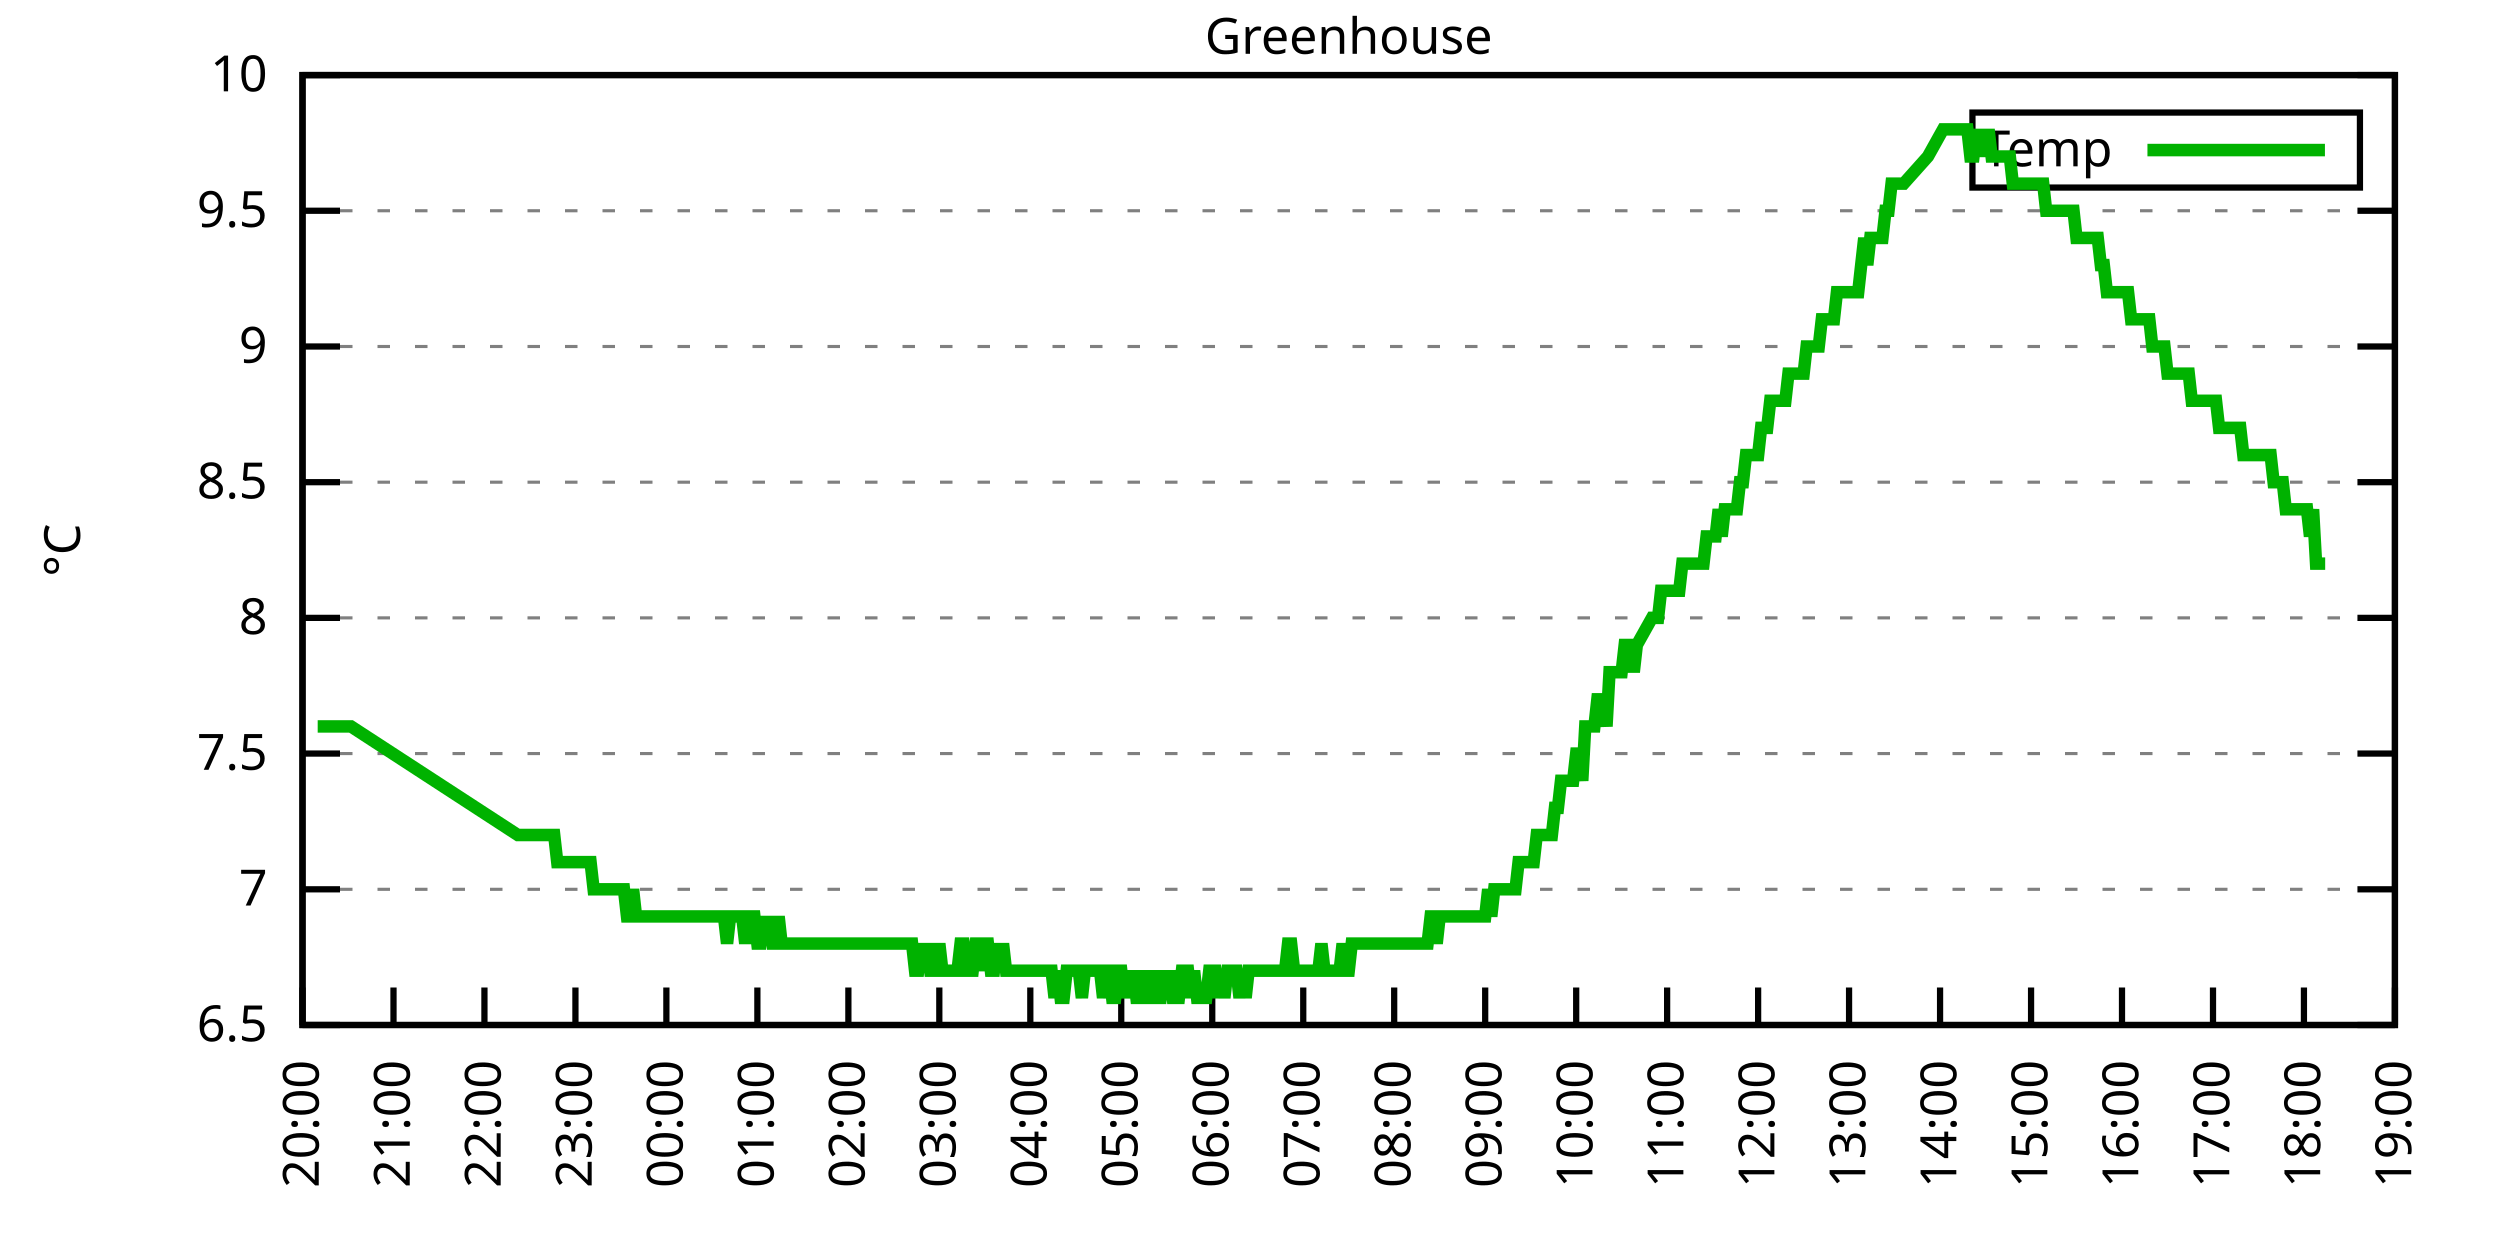
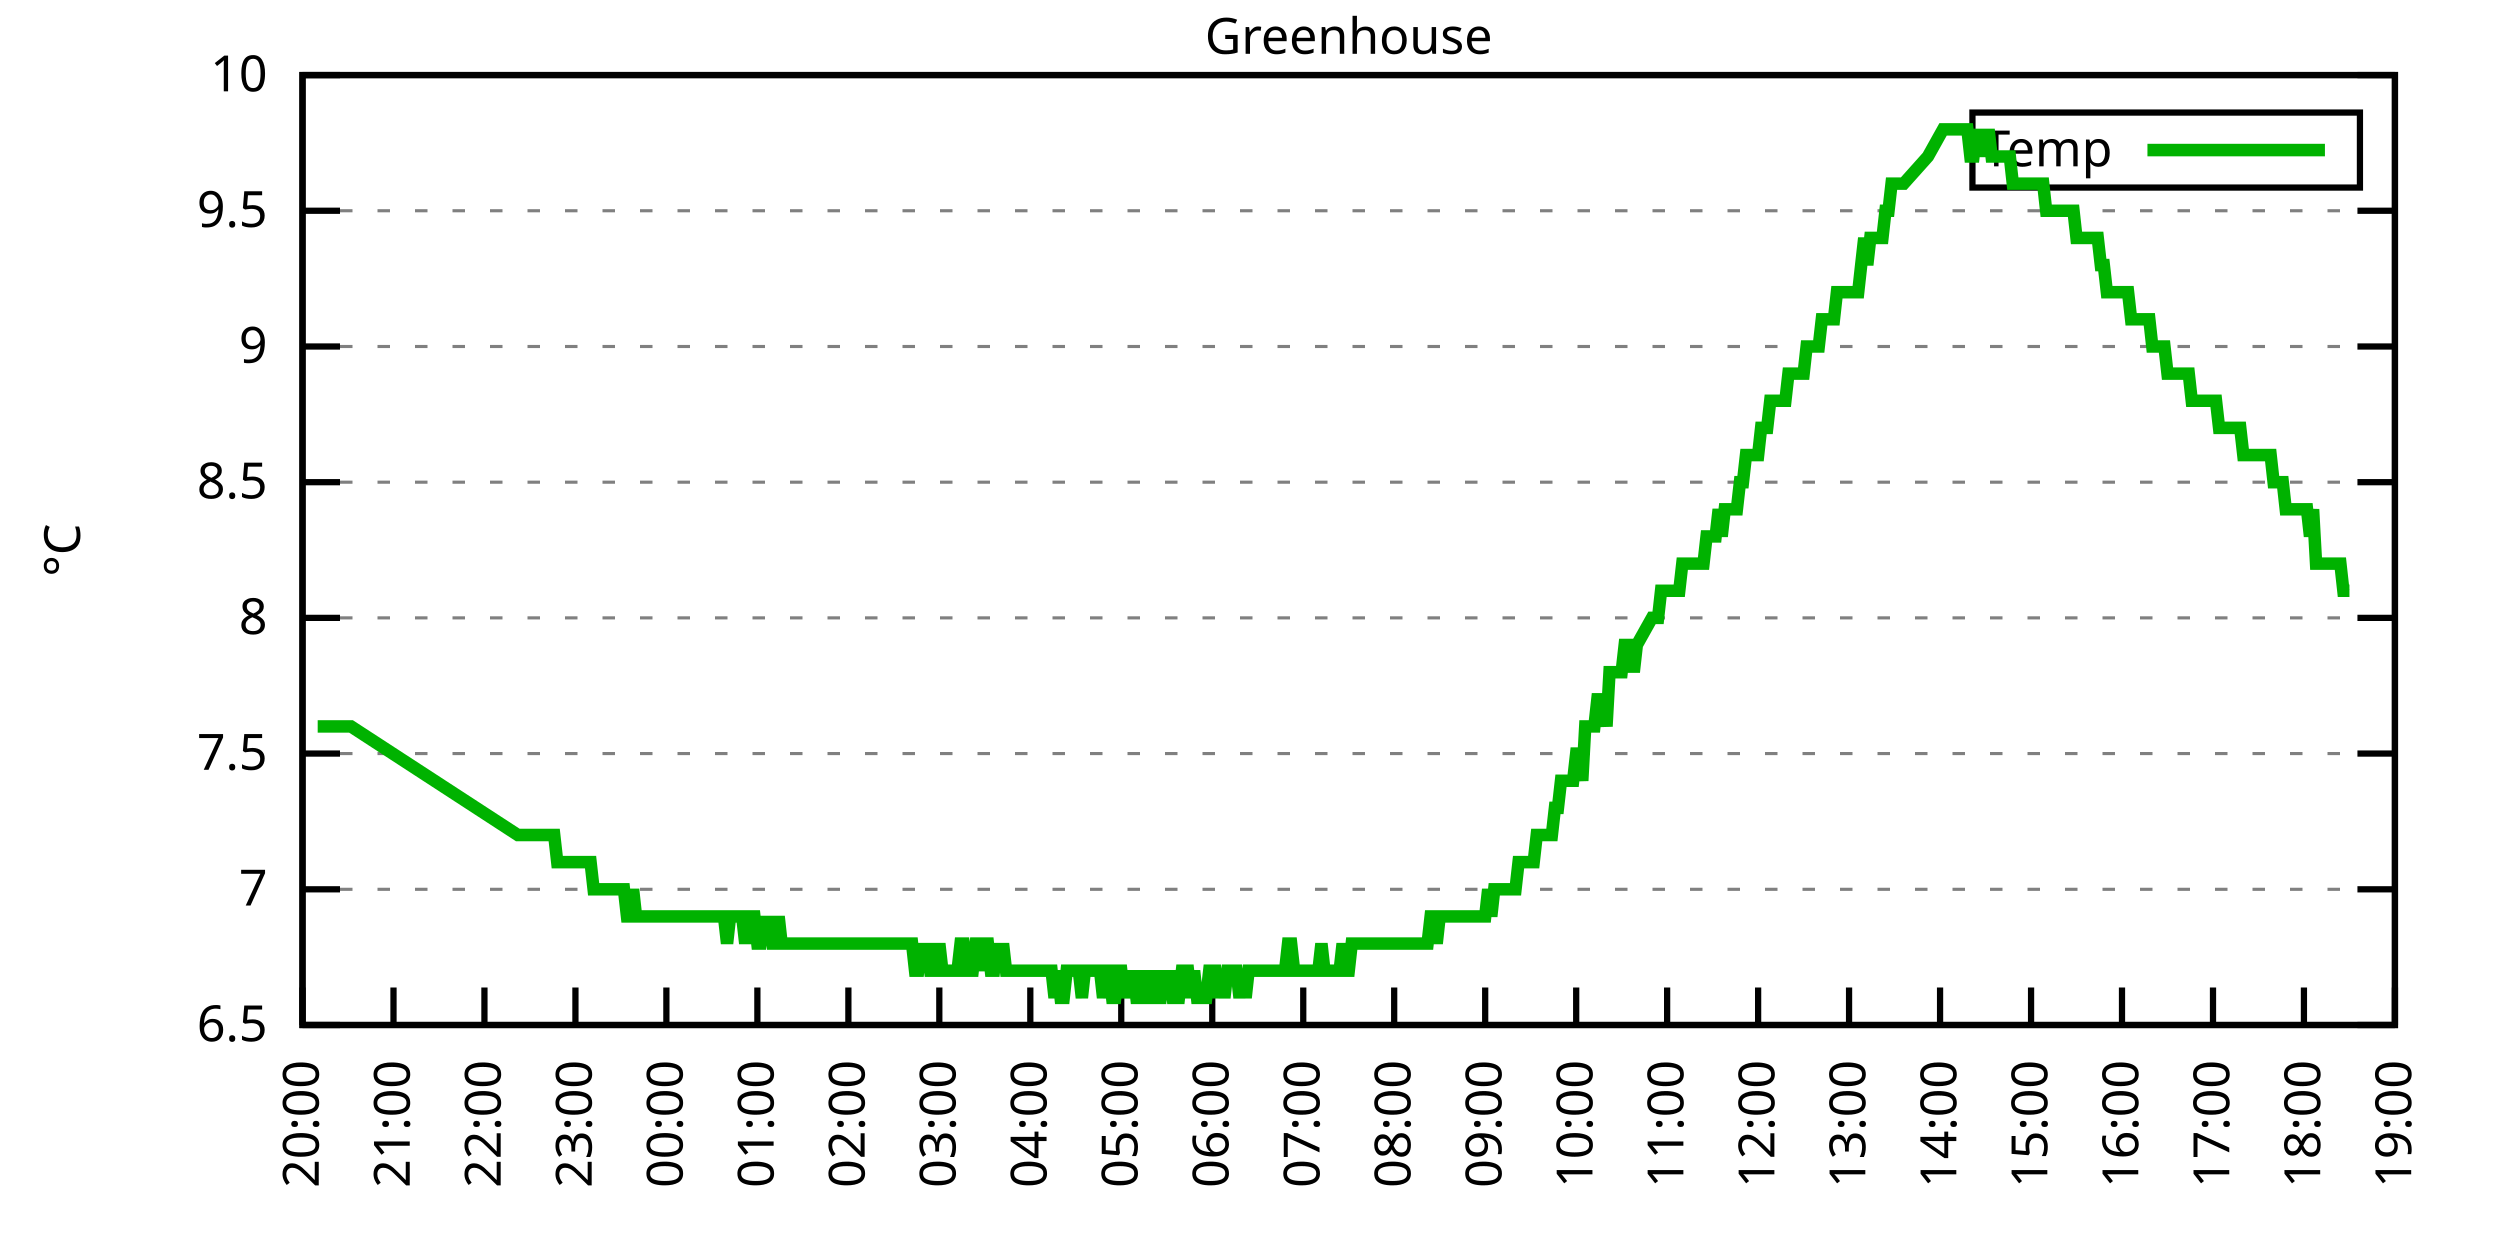
<svg xmlns="http://www.w3.org/2000/svg" xmlns:xlink="http://www.w3.org/1999/xlink" width="400" height="200" viewBox="0 0 400 200">
  <g id="gnuplot_canvas">
    <rect x="0" y="0" width="400" height="200" fill="none" />
    <defs>
      <circle id="gpDot" r="0.5" stroke-width="0.5" stroke="currentColor" />
      <path id="gpPt0" stroke-width="0.333" stroke="currentColor" d="M-1,0 h2 M0,-1 v2" />
      <path id="gpPt1" stroke-width="0.333" stroke="currentColor" d="M-1,-1 L1,1 M1,-1 L-1,1" />
      <path id="gpPt2" stroke-width="0.333" stroke="currentColor" d="M-1,0 L1,0 M0,-1 L0,1 M-1,-1 L1,1 M-1,1 L1,-1" />
      <rect id="gpPt3" stroke-width="0.333" stroke="currentColor" x="-1" y="-1" width="2" height="2" />
      <rect id="gpPt4" stroke-width="0.333" stroke="currentColor" fill="currentColor" x="-1" y="-1" width="2" height="2" />
      <circle id="gpPt5" stroke-width="0.333" stroke="currentColor" cx="0" cy="0" r="1" />
      <use xlink:href="#gpPt5" id="gpPt6" fill="currentColor" stroke="none" />
      <path id="gpPt7" stroke-width="0.333" stroke="currentColor" d="M0,-1.33 L-1.33,0.67 L1.33,0.67 z" />
      <use xlink:href="#gpPt7" id="gpPt8" fill="currentColor" stroke="none" />
      <use xlink:href="#gpPt7" id="gpPt9" stroke="currentColor" transform="rotate(180)" />
      <use xlink:href="#gpPt9" id="gpPt10" fill="currentColor" stroke="none" />
      <use xlink:href="#gpPt3" id="gpPt11" stroke="currentColor" transform="rotate(45)" />
      <use xlink:href="#gpPt11" id="gpPt12" fill="currentColor" stroke="none" />
      <path id="gpPt13" stroke-width="0.333" stroke="currentColor" d="M0,1.330 L1.265,0.411 L0.782,-1.067 L-0.782,-1.076 L-1.265,0.411 z" />
      <use xlink:href="#gpPt13" id="gpPt14" fill="currentColor" stroke="none" />
      <filter id="textbox" filterUnits="objectBoundingBox" x="0" y="0" height="1" width="1">
        <feFlood flood-color="white" flood-opacity="1" result="bgnd" />
        <feComposite in="SourceGraphic" in2="bgnd" operator="atop" />
      </filter>
      <filter id="greybox" filterUnits="objectBoundingBox" x="0" y="0" height="1" width="1">
        <feFlood flood-color="lightgrey" flood-opacity="1" result="grey" />
        <feComposite in="SourceGraphic" in2="grey" operator="atop" />
      </filter>
    </defs>
    <g fill="none" color="white" stroke="currentColor" stroke-width="1.00" stroke-linecap="butt" stroke-linejoin="miter">
</g>
    <g fill="none" color="black" stroke="currentColor" stroke-width="1.00" stroke-linecap="butt" stroke-linejoin="miter">
      <g stroke="none" shape-rendering="crispEdges">
        <polygon fill="rgb(255, 255, 255)" points="48.40,164.00 383.18,164.00 383.18,12.02 48.40,12.02 " />
      </g>
    </g>
    <g fill="none" color="black" stroke="currentColor" stroke-width="1.00" stroke-linecap="butt" stroke-linejoin="miter">
</g>
    <g fill="none" color="black" stroke="black" stroke-width="0.50" stroke-linecap="butt" stroke-linejoin="miter">
</g>
    <g fill="none" color="gray" stroke="currentColor" stroke-width="0.50" stroke-linecap="butt" stroke-linejoin="miter">
      <path stroke="gray" stroke-dasharray="2,4" class="gridline" d="M48.40,164.00 L383.19,164.00  " />
    </g>
    <g fill="none" color="gray" stroke="gray" stroke-width="1.00" stroke-linecap="butt" stroke-linejoin="miter">
</g>
    <g fill="none" color="black" stroke="currentColor" stroke-width="1.00" stroke-linecap="butt" stroke-linejoin="miter">
      <path stroke="black" d="M48.40,164.00 L54.40,164.00 M383.19,164.00 L377.19,164.00  " />
      <g transform="translate(42.80,166.60)" stroke="none" fill="black" font-family="Sans" font-size="8.00" text-anchor="end">
        <text>
          <tspan font-family="Sans"> 6.5</tspan>
        </text>
      </g>
    </g>
    <g fill="none" color="black" stroke="currentColor" stroke-width="1.00" stroke-linecap="butt" stroke-linejoin="miter">
</g>
    <g fill="none" color="black" stroke="black" stroke-width="0.50" stroke-linecap="butt" stroke-linejoin="miter">
</g>
    <g fill="none" color="gray" stroke="currentColor" stroke-width="0.50" stroke-linecap="butt" stroke-linejoin="miter">
      <path stroke="gray" stroke-dasharray="2,4" class="gridline" d="M48.40,142.29 L383.19,142.29  " />
    </g>
    <g fill="none" color="gray" stroke="gray" stroke-width="1.00" stroke-linecap="butt" stroke-linejoin="miter">
</g>
    <g fill="none" color="black" stroke="currentColor" stroke-width="1.00" stroke-linecap="butt" stroke-linejoin="miter">
      <path stroke="black" d="M48.40,142.29 L54.40,142.29 M383.19,142.29 L377.19,142.29  " />
      <g transform="translate(42.80,144.89)" stroke="none" fill="black" font-family="Sans" font-size="8.00" text-anchor="end">
        <text>
          <tspan font-family="Sans"> 7</tspan>
        </text>
      </g>
    </g>
    <g fill="none" color="black" stroke="currentColor" stroke-width="1.00" stroke-linecap="butt" stroke-linejoin="miter">
</g>
    <g fill="none" color="black" stroke="black" stroke-width="0.50" stroke-linecap="butt" stroke-linejoin="miter">
</g>
    <g fill="none" color="gray" stroke="currentColor" stroke-width="0.50" stroke-linecap="butt" stroke-linejoin="miter">
      <path stroke="gray" stroke-dasharray="2,4" class="gridline" d="M48.40,120.57 L383.19,120.57  " />
    </g>
    <g fill="none" color="gray" stroke="gray" stroke-width="1.00" stroke-linecap="butt" stroke-linejoin="miter">
</g>
    <g fill="none" color="black" stroke="currentColor" stroke-width="1.00" stroke-linecap="butt" stroke-linejoin="miter">
      <path stroke="black" d="M48.40,120.57 L54.40,120.57 M383.19,120.57 L377.19,120.57  " />
      <g transform="translate(42.80,123.17)" stroke="none" fill="black" font-family="Sans" font-size="8.00" text-anchor="end">
        <text>
          <tspan font-family="Sans"> 7.5</tspan>
        </text>
      </g>
    </g>
    <g fill="none" color="black" stroke="currentColor" stroke-width="1.00" stroke-linecap="butt" stroke-linejoin="miter">
</g>
    <g fill="none" color="black" stroke="black" stroke-width="0.50" stroke-linecap="butt" stroke-linejoin="miter">
</g>
    <g fill="none" color="gray" stroke="currentColor" stroke-width="0.50" stroke-linecap="butt" stroke-linejoin="miter">
      <path stroke="gray" stroke-dasharray="2,4" class="gridline" d="M48.40,98.86 L383.19,98.86  " />
    </g>
    <g fill="none" color="gray" stroke="gray" stroke-width="1.00" stroke-linecap="butt" stroke-linejoin="miter">
</g>
    <g fill="none" color="black" stroke="currentColor" stroke-width="1.00" stroke-linecap="butt" stroke-linejoin="miter">
      <path stroke="black" d="M48.40,98.86 L54.40,98.86 M383.19,98.86 L377.19,98.86  " />
      <g transform="translate(42.80,101.46)" stroke="none" fill="black" font-family="Sans" font-size="8.00" text-anchor="end">
        <text>
          <tspan font-family="Sans"> 8</tspan>
        </text>
      </g>
    </g>
    <g fill="none" color="black" stroke="currentColor" stroke-width="1.00" stroke-linecap="butt" stroke-linejoin="miter">
</g>
    <g fill="none" color="black" stroke="black" stroke-width="0.50" stroke-linecap="butt" stroke-linejoin="miter">
</g>
    <g fill="none" color="gray" stroke="currentColor" stroke-width="0.50" stroke-linecap="butt" stroke-linejoin="miter">
      <path stroke="gray" stroke-dasharray="2,4" class="gridline" d="M48.40,77.15 L383.19,77.15  " />
    </g>
    <g fill="none" color="gray" stroke="gray" stroke-width="1.00" stroke-linecap="butt" stroke-linejoin="miter">
</g>
    <g fill="none" color="black" stroke="currentColor" stroke-width="1.00" stroke-linecap="butt" stroke-linejoin="miter">
      <path stroke="black" d="M48.40,77.15 L54.40,77.15 M383.19,77.15 L377.19,77.15  " />
      <g transform="translate(42.80,79.75)" stroke="none" fill="black" font-family="Sans" font-size="8.00" text-anchor="end">
        <text>
          <tspan font-family="Sans"> 8.5</tspan>
        </text>
      </g>
    </g>
    <g fill="none" color="black" stroke="currentColor" stroke-width="1.00" stroke-linecap="butt" stroke-linejoin="miter">
</g>
    <g fill="none" color="black" stroke="black" stroke-width="0.50" stroke-linecap="butt" stroke-linejoin="miter">
</g>
    <g fill="none" color="gray" stroke="currentColor" stroke-width="0.50" stroke-linecap="butt" stroke-linejoin="miter">
      <path stroke="gray" stroke-dasharray="2,4" class="gridline" d="M48.40,55.44 L383.19,55.44  " />
    </g>
    <g fill="none" color="gray" stroke="gray" stroke-width="1.00" stroke-linecap="butt" stroke-linejoin="miter">
</g>
    <g fill="none" color="black" stroke="currentColor" stroke-width="1.00" stroke-linecap="butt" stroke-linejoin="miter">
      <path stroke="black" d="M48.40,55.44 L54.40,55.44 M383.19,55.44 L377.19,55.44  " />
      <g transform="translate(42.80,58.04)" stroke="none" fill="black" font-family="Sans" font-size="8.00" text-anchor="end">
        <text>
          <tspan font-family="Sans"> 9</tspan>
        </text>
      </g>
    </g>
    <g fill="none" color="black" stroke="currentColor" stroke-width="1.00" stroke-linecap="butt" stroke-linejoin="miter">
</g>
    <g fill="none" color="black" stroke="black" stroke-width="0.50" stroke-linecap="butt" stroke-linejoin="miter">
</g>
    <g fill="none" color="gray" stroke="currentColor" stroke-width="0.50" stroke-linecap="butt" stroke-linejoin="miter">
      <path stroke="gray" stroke-dasharray="2,4" class="gridline" d="M48.40,33.72 L383.19,33.72  " />
    </g>
    <g fill="none" color="gray" stroke="gray" stroke-width="1.00" stroke-linecap="butt" stroke-linejoin="miter">
</g>
    <g fill="none" color="black" stroke="currentColor" stroke-width="1.00" stroke-linecap="butt" stroke-linejoin="miter">
      <path stroke="black" d="M48.40,33.72 L54.40,33.72 M383.19,33.72 L377.19,33.72  " />
      <g transform="translate(42.80,36.32)" stroke="none" fill="black" font-family="Sans" font-size="8.00" text-anchor="end">
        <text>
          <tspan font-family="Sans"> 9.5</tspan>
        </text>
      </g>
    </g>
    <g fill="none" color="black" stroke="currentColor" stroke-width="1.00" stroke-linecap="butt" stroke-linejoin="miter">
</g>
    <g fill="none" color="black" stroke="black" stroke-width="0.50" stroke-linecap="butt" stroke-linejoin="miter">
</g>
    <g fill="none" color="gray" stroke="currentColor" stroke-width="0.50" stroke-linecap="butt" stroke-linejoin="miter">
      <path stroke="gray" stroke-dasharray="2,4" class="gridline" d="M48.40,12.01 L383.19,12.01  " />
    </g>
    <g fill="none" color="gray" stroke="gray" stroke-width="1.00" stroke-linecap="butt" stroke-linejoin="miter">
</g>
    <g fill="none" color="black" stroke="currentColor" stroke-width="1.00" stroke-linecap="butt" stroke-linejoin="miter">
      <path stroke="black" d="M48.40,12.01 L54.40,12.01 M383.19,12.01 L377.19,12.01  " />
      <g transform="translate(42.80,14.61)" stroke="none" fill="black" font-family="Sans" font-size="8.00" text-anchor="end">
        <text>
          <tspan font-family="Sans"> 10</tspan>
        </text>
      </g>
    </g>
    <g fill="none" color="black" stroke="currentColor" stroke-width="1.00" stroke-linecap="butt" stroke-linejoin="miter">
      <path stroke="black" d="M48.40,164.00 L48.40,158.00  " />
      <g transform="translate(51.00,169.60) rotate(270.00)" stroke="none" fill="black" font-family="Sans" font-size="8.00" text-anchor="end">
        <text>
          <tspan font-family="Sans">20:00</tspan>
        </text>
      </g>
    </g>
    <g fill="none" color="black" stroke="currentColor" stroke-width="1.00" stroke-linecap="butt" stroke-linejoin="miter">
      <path stroke="black" d="M62.96,164.00 L62.96,158.00  " />
      <g transform="translate(65.56,169.60) rotate(270.00)" stroke="none" fill="black" font-family="Sans" font-size="8.00" text-anchor="end">
        <text>
          <tspan font-family="Sans">21:00</tspan>
        </text>
      </g>
    </g>
    <g fill="none" color="black" stroke="currentColor" stroke-width="1.00" stroke-linecap="butt" stroke-linejoin="miter">
      <path stroke="black" d="M77.51,164.00 L77.51,158.00  " />
      <g transform="translate(80.11,169.60) rotate(270.00)" stroke="none" fill="black" font-family="Sans" font-size="8.00" text-anchor="end">
        <text>
          <tspan font-family="Sans">22:00</tspan>
        </text>
      </g>
    </g>
    <g fill="none" color="black" stroke="currentColor" stroke-width="1.00" stroke-linecap="butt" stroke-linejoin="miter">
      <path stroke="black" d="M92.07,164.00 L92.07,158.00  " />
      <g transform="translate(94.67,169.60) rotate(270.00)" stroke="none" fill="black" font-family="Sans" font-size="8.00" text-anchor="end">
        <text>
          <tspan font-family="Sans">23:00</tspan>
        </text>
      </g>
    </g>
    <g fill="none" color="black" stroke="currentColor" stroke-width="1.00" stroke-linecap="butt" stroke-linejoin="miter">
      <path stroke="black" d="M106.62,164.00 L106.62,158.00  " />
      <g transform="translate(109.22,169.60) rotate(270.00)" stroke="none" fill="black" font-family="Sans" font-size="8.00" text-anchor="end">
        <text>
          <tspan font-family="Sans">00:00</tspan>
        </text>
      </g>
    </g>
    <g fill="none" color="black" stroke="currentColor" stroke-width="1.00" stroke-linecap="butt" stroke-linejoin="miter">
      <path stroke="black" d="M121.18,164.00 L121.18,158.00  " />
      <g transform="translate(123.78,169.60) rotate(270.00)" stroke="none" fill="black" font-family="Sans" font-size="8.00" text-anchor="end">
        <text>
          <tspan font-family="Sans">01:00</tspan>
        </text>
      </g>
    </g>
    <g fill="none" color="black" stroke="currentColor" stroke-width="1.00" stroke-linecap="butt" stroke-linejoin="miter">
      <path stroke="black" d="M135.74,164.00 L135.74,158.00  " />
      <g transform="translate(138.34,169.60) rotate(270.00)" stroke="none" fill="black" font-family="Sans" font-size="8.00" text-anchor="end">
        <text>
          <tspan font-family="Sans">02:00</tspan>
        </text>
      </g>
    </g>
    <g fill="none" color="black" stroke="currentColor" stroke-width="1.00" stroke-linecap="butt" stroke-linejoin="miter">
      <path stroke="black" d="M150.29,164.00 L150.29,158.00  " />
      <g transform="translate(152.89,169.60) rotate(270.00)" stroke="none" fill="black" font-family="Sans" font-size="8.00" text-anchor="end">
        <text>
          <tspan font-family="Sans">03:00</tspan>
        </text>
      </g>
    </g>
    <g fill="none" color="black" stroke="currentColor" stroke-width="1.00" stroke-linecap="butt" stroke-linejoin="miter">
      <path stroke="black" d="M164.85,164.00 L164.85,158.00  " />
      <g transform="translate(167.45,169.60) rotate(270.00)" stroke="none" fill="black" font-family="Sans" font-size="8.00" text-anchor="end">
        <text>
          <tspan font-family="Sans">04:00</tspan>
        </text>
      </g>
    </g>
    <g fill="none" color="black" stroke="currentColor" stroke-width="1.00" stroke-linecap="butt" stroke-linejoin="miter">
      <path stroke="black" d="M179.40,164.00 L179.40,158.00  " />
      <g transform="translate(182.00,169.60) rotate(270.00)" stroke="none" fill="black" font-family="Sans" font-size="8.00" text-anchor="end">
        <text>
          <tspan font-family="Sans">05:00</tspan>
        </text>
      </g>
    </g>
    <g fill="none" color="black" stroke="currentColor" stroke-width="1.00" stroke-linecap="butt" stroke-linejoin="miter">
      <path stroke="black" d="M193.96,164.00 L193.96,158.00  " />
      <g transform="translate(196.56,169.60) rotate(270.00)" stroke="none" fill="black" font-family="Sans" font-size="8.00" text-anchor="end">
        <text>
          <tspan font-family="Sans">06:00</tspan>
        </text>
      </g>
    </g>
    <g fill="none" color="black" stroke="currentColor" stroke-width="1.00" stroke-linecap="butt" stroke-linejoin="miter">
      <path stroke="black" d="M208.52,164.00 L208.52,158.00  " />
      <g transform="translate(211.12,169.60) rotate(270.00)" stroke="none" fill="black" font-family="Sans" font-size="8.00" text-anchor="end">
        <text>
          <tspan font-family="Sans">07:00</tspan>
        </text>
      </g>
    </g>
    <g fill="none" color="black" stroke="currentColor" stroke-width="1.00" stroke-linecap="butt" stroke-linejoin="miter">
      <path stroke="black" d="M223.07,164.00 L223.07,158.00  " />
      <g transform="translate(225.67,169.60) rotate(270.00)" stroke="none" fill="black" font-family="Sans" font-size="8.00" text-anchor="end">
        <text>
          <tspan font-family="Sans">08:00</tspan>
        </text>
      </g>
    </g>
    <g fill="none" color="black" stroke="currentColor" stroke-width="1.00" stroke-linecap="butt" stroke-linejoin="miter">
      <path stroke="black" d="M237.63,164.00 L237.63,158.00  " />
      <g transform="translate(240.23,169.60) rotate(270.00)" stroke="none" fill="black" font-family="Sans" font-size="8.00" text-anchor="end">
        <text>
          <tspan font-family="Sans">09:00</tspan>
        </text>
      </g>
    </g>
    <g fill="none" color="black" stroke="currentColor" stroke-width="1.00" stroke-linecap="butt" stroke-linejoin="miter">
      <path stroke="black" d="M252.19,164.00 L252.19,158.00  " />
      <g transform="translate(254.79,169.60) rotate(270.00)" stroke="none" fill="black" font-family="Sans" font-size="8.00" text-anchor="end">
        <text>
          <tspan font-family="Sans">10:00</tspan>
        </text>
      </g>
    </g>
    <g fill="none" color="black" stroke="currentColor" stroke-width="1.00" stroke-linecap="butt" stroke-linejoin="miter">
      <path stroke="black" d="M266.74,164.00 L266.74,158.00  " />
      <g transform="translate(269.34,169.60) rotate(270.00)" stroke="none" fill="black" font-family="Sans" font-size="8.00" text-anchor="end">
        <text>
          <tspan font-family="Sans">11:00</tspan>
        </text>
      </g>
    </g>
    <g fill="none" color="black" stroke="currentColor" stroke-width="1.00" stroke-linecap="butt" stroke-linejoin="miter">
      <path stroke="black" d="M281.30,164.00 L281.30,158.00  " />
      <g transform="translate(283.90,169.60) rotate(270.00)" stroke="none" fill="black" font-family="Sans" font-size="8.00" text-anchor="end">
        <text>
          <tspan font-family="Sans">12:00</tspan>
        </text>
      </g>
    </g>
    <g fill="none" color="black" stroke="currentColor" stroke-width="1.00" stroke-linecap="butt" stroke-linejoin="miter">
      <path stroke="black" d="M295.85,164.00 L295.85,158.00  " />
      <g transform="translate(298.45,169.60) rotate(270.00)" stroke="none" fill="black" font-family="Sans" font-size="8.00" text-anchor="end">
        <text>
          <tspan font-family="Sans">13:00</tspan>
        </text>
      </g>
    </g>
    <g fill="none" color="black" stroke="currentColor" stroke-width="1.00" stroke-linecap="butt" stroke-linejoin="miter">
      <path stroke="black" d="M310.41,164.00 L310.41,158.00  " />
      <g transform="translate(313.01,169.60) rotate(270.00)" stroke="none" fill="black" font-family="Sans" font-size="8.00" text-anchor="end">
        <text>
          <tspan font-family="Sans">14:00</tspan>
        </text>
      </g>
    </g>
    <g fill="none" color="black" stroke="currentColor" stroke-width="1.00" stroke-linecap="butt" stroke-linejoin="miter">
      <path stroke="black" d="M324.97,164.00 L324.97,158.00  " />
      <g transform="translate(327.57,169.60) rotate(270.00)" stroke="none" fill="black" font-family="Sans" font-size="8.00" text-anchor="end">
        <text>
          <tspan font-family="Sans">15:00</tspan>
        </text>
      </g>
    </g>
    <g fill="none" color="black" stroke="currentColor" stroke-width="1.00" stroke-linecap="butt" stroke-linejoin="miter">
      <path stroke="black" d="M339.52,164.00 L339.52,158.00  " />
      <g transform="translate(342.12,169.60) rotate(270.00)" stroke="none" fill="black" font-family="Sans" font-size="8.00" text-anchor="end">
        <text>
          <tspan font-family="Sans">16:00</tspan>
        </text>
      </g>
    </g>
    <g fill="none" color="black" stroke="currentColor" stroke-width="1.00" stroke-linecap="butt" stroke-linejoin="miter">
      <path stroke="black" d="M354.08,164.00 L354.08,158.00  " />
      <g transform="translate(356.68,169.60) rotate(270.00)" stroke="none" fill="black" font-family="Sans" font-size="8.00" text-anchor="end">
        <text>
          <tspan font-family="Sans">17:00</tspan>
        </text>
      </g>
    </g>
    <g fill="none" color="black" stroke="currentColor" stroke-width="1.00" stroke-linecap="butt" stroke-linejoin="miter">
      <path stroke="black" d="M368.63,164.00 L368.63,158.00  " />
      <g transform="translate(371.23,169.60) rotate(270.00)" stroke="none" fill="black" font-family="Sans" font-size="8.00" text-anchor="end">
        <text>
          <tspan font-family="Sans">18:00</tspan>
        </text>
      </g>
    </g>
    <g fill="none" color="black" stroke="currentColor" stroke-width="1.00" stroke-linecap="butt" stroke-linejoin="miter">
      <path stroke="black" d="M383.19,164.00 L383.19,158.00  " />
      <g transform="translate(385.79,169.60) rotate(270.00)" stroke="none" fill="black" font-family="Sans" font-size="8.00" text-anchor="end">
        <text>
          <tspan font-family="Sans">19:00</tspan>
        </text>
      </g>
    </g>
    <g fill="none" color="black" stroke="currentColor" stroke-width="1.00" stroke-linecap="butt" stroke-linejoin="miter">
</g>
    <g fill="none" color="black" stroke="currentColor" stroke-width="1.00" stroke-linecap="butt" stroke-linejoin="miter">
      <path stroke="black" d="M48.40,12.01 L48.40,164.00 L383.19,164.00 L383.19,12.01 L48.40,12.01 Z  " />
    </g>
    <g fill="none" color="black" stroke="currentColor" stroke-width="1.00" stroke-linecap="butt" stroke-linejoin="miter">
</g>
    <g fill="none" color="black" stroke="currentColor" stroke-width="1.00" stroke-linecap="butt" stroke-linejoin="miter">
      <path stroke="black" d="M315.59,30.01 L315.59,18.01 L377.59,18.01 L377.59,30.01 L315.59,30.01 Z  " />
    </g>
    <g id="Greenhouse_plot_1">
      <g fill="none" color="white" stroke="black" stroke-width="2.00" stroke-linecap="butt" stroke-linejoin="miter">
</g>
      <g fill="none" color="black" stroke="currentColor" stroke-width="2.00" stroke-linecap="butt" stroke-linejoin="miter">
        <g transform="translate(337.99,26.61)" stroke="none" fill="black" font-family="Sans" font-size="8.00" text-anchor="end">
          <text>
            <tspan font-family="Sans">Temp</tspan>
          </text>
        </g>
      </g>
      <g fill="none" color="black" stroke="currentColor" stroke-width="2.00" stroke-linecap="butt" stroke-linejoin="miter">
-         <path stroke="rgb(  0, 178,   0)" d="M343.59,24.01 L371.99,24.01 M50.83,116.23 L51.80,116.23 L52.28,116.23 L52.77,116.23 L53.25,116.23 L53.74,116.23   L54.22,116.23 L54.71,116.23 L55.19,116.23 L55.68,116.23 L56.16,116.23 L82.85,133.60 L83.82,133.60 L84.31,133.60   L84.79,133.60 L85.28,133.60 L85.76,133.60 L86.25,133.60 L86.73,133.60 L87.22,133.60 L87.70,133.60 L88.19,133.60   L88.67,133.60 L89.16,137.94 L89.64,137.94 L90.13,137.94 L90.61,137.94 L91.10,137.94 L91.58,137.94 L92.07,137.94   L92.55,137.94 L93.04,137.94 L93.52,137.94 L94.01,137.94 L94.49,137.94 L94.98,142.29 L95.46,142.29 L95.95,142.29   L96.44,142.29 L96.92,142.29 L97.41,142.29 L97.89,142.29 L98.38,142.29 L98.86,142.29 L99.35,142.29 L99.83,142.29   L100.32,146.63 L100.80,146.63 L101.29,142.29 L101.77,146.63 L102.26,146.63 L102.74,146.63 L103.23,146.63 L103.71,146.63   L104.20,146.63 L104.68,146.63 L105.17,146.63 L105.65,146.63 L106.14,146.63 L106.62,146.63 L107.11,146.63 L107.59,146.63   L108.08,146.63 L108.57,146.63 L109.05,146.63 L109.54,146.63 L110.02,146.63 L110.51,146.63 L110.99,146.63 L111.48,146.63   L111.96,146.63 L112.45,146.63 L112.93,146.63 L113.42,146.63 L113.90,146.63 L114.39,146.63 L114.87,146.63 L115.36,146.63   L115.84,146.63 L116.33,150.97 L116.81,146.63 L117.30,146.63 L117.78,146.63 L118.27,146.63 L118.75,146.63 L119.24,150.97   L119.72,146.63 L120.21,146.63 L120.70,146.63 L121.18,150.97 L121.67,150.97 L122.15,146.63 L122.64,150.97 L123.12,146.63   L123.61,150.97 L124.09,150.97 L124.58,146.63 L125.06,150.97 L125.55,150.97 L126.03,150.97 L126.52,150.97 L127.00,150.97   L127.49,150.97 L127.97,150.97 L128.46,150.97 L128.94,150.97 L129.43,150.97 L129.91,150.97 L130.40,150.97 L130.88,150.97   L131.37,150.97 L131.85,150.97 L132.34,150.97 L132.83,150.97 L133.31,150.97 L133.80,150.97 L134.28,150.97 L134.77,150.97   L135.25,150.97 L135.74,150.97 L136.22,150.97 L136.71,150.97 L137.19,150.97 L137.68,150.97 L138.16,150.97 L138.65,150.97   L139.13,150.97 L139.62,150.97 L140.10,150.97 L140.59,150.97 L141.07,150.97 L141.56,150.97 L142.04,150.97 L142.53,150.97   L143.01,150.97 L143.50,150.97 L143.98,150.97 L144.47,150.97 L144.96,150.97 L145.44,150.97 L145.93,150.97 L146.41,155.31   L146.90,155.31 L147.38,150.97 L147.87,155.31 L148.35,150.97 L148.84,155.31 L149.32,155.31 L149.81,155.31 L150.29,150.97   L150.78,155.31 L151.26,155.31 L151.75,155.31 L152.23,155.31 L152.72,155.31 L153.20,155.31 L153.69,150.97 L154.17,150.97   L154.66,155.31 L155.14,155.31 L155.63,155.31 L156.12,150.97 L156.60,150.97 L157.09,155.31 L157.57,150.97 L158.06,150.97   L158.54,155.31 L159.03,155.31 L159.51,150.97 L160.00,155.31 L160.48,150.97 L160.97,155.31 L161.45,155.31 L161.94,155.31   L162.42,155.31 L162.91,155.31 L163.39,155.31 L163.88,155.31 L164.36,155.31 L164.85,155.31 L165.33,155.31 L165.82,155.31   L166.30,155.31 L166.79,155.31 L167.27,155.31 L167.76,155.31 L168.25,155.31 L168.73,159.66 L169.22,155.31 L169.70,159.66   L170.19,159.66 L170.67,155.31 L171.16,155.31 L171.64,155.31 L172.13,155.31 L172.61,155.31 L173.10,159.66 L173.58,155.31   L174.07,155.31 L174.55,155.31 L175.04,155.31 L175.52,155.31 L176.01,155.31 L176.49,159.66 L176.98,155.31 L177.46,155.31   L177.95,159.66 L178.43,159.66 L178.92,155.31 L179.40,155.31 L179.89,159.66 L180.38,155.31 L180.86,159.66 L181.35,155.31   L181.83,159.66 L182.32,159.66 L182.80,159.66 L183.29,155.31 L183.77,159.66 L184.26,159.66 L184.74,155.31 L185.23,159.66   L185.71,159.66 L186.20,155.31 L186.68,159.66 L187.17,155.31 L187.65,159.66 L188.14,159.66 L188.62,159.66 L189.11,155.31   L189.59,155.31 L190.08,155.31 L190.56,159.66 L191.05,155.31 L191.53,159.66 L192.02,159.66 L192.51,159.66 L192.99,159.66   L193.48,155.31 L193.96,155.31 L194.45,155.31 L194.93,159.66 L195.42,155.31 L195.90,159.66 L196.39,155.31 L196.87,155.31   L197.36,155.31 L197.84,155.31 L198.33,159.66 L198.81,155.31 L199.30,159.66 L199.78,155.31 L200.27,155.31 L200.75,155.31   L201.24,155.31 L201.72,155.31 L202.21,155.31 L202.69,155.31 L203.18,155.31 L203.66,155.31 L204.15,155.31 L204.64,155.31   L205.12,155.31 L205.61,155.31 L206.09,150.97 L206.58,150.97 L207.06,155.31 L207.55,155.31 L208.03,155.31 L208.52,155.31   L209.00,155.31 L209.49,155.31 L209.97,155.31 L210.46,155.31 L210.94,155.31 L211.43,150.97 L211.91,155.31 L212.40,155.31   L212.88,155.31 L213.37,155.31 L213.85,155.31 L214.34,155.31 L214.82,150.97 L215.31,155.31 L215.80,155.31 L216.28,150.97   L216.77,150.97 L217.25,150.97 L217.74,150.97 L218.22,150.97 L218.71,150.97 L219.19,150.97 L219.68,150.97 L220.16,150.97   L220.65,150.97 L221.13,150.97 L221.62,150.97 L222.10,150.97 L222.59,150.97 L223.07,150.97 L223.56,150.97 L224.04,150.97   L224.53,150.97 L225.01,150.97 L225.50,150.97 L225.98,150.97 L226.47,150.97 L226.95,150.97 L227.44,150.97 L227.93,150.97   L228.41,150.97 L228.90,146.63 L229.38,146.63 L229.87,150.97 L230.35,146.63 L230.84,146.63 L231.32,146.63 L231.81,146.63   L232.29,146.63 L232.78,146.63 L233.26,146.63 L233.75,146.63 L234.23,146.63 L234.72,146.63 L235.20,146.63 L235.69,146.63   L236.17,146.63 L236.66,146.63 L237.14,146.63 L237.63,146.63 L238.11,142.29 L238.60,146.63 L239.08,142.29 L239.57,142.29   L240.06,142.29 L240.54,142.29 L241.03,142.29 L241.51,142.29 L242.00,142.29 L242.48,142.29 L242.97,137.94 L243.45,137.94   L243.94,137.94 L244.42,137.94 L244.91,137.94 L245.39,137.94 L245.88,133.60 L246.36,133.60 L246.85,133.60 L247.33,133.60   L247.82,133.60 L248.30,133.60 L248.79,129.26 L249.27,129.26 L249.76,124.92 L250.24,124.92 L250.73,124.92 L251.21,124.92   L251.70,124.92 L252.19,120.57 L252.67,120.57 L253.16,124.92 L253.64,116.23 L254.13,116.23 L254.61,116.23 L255.10,116.23   L255.58,111.89 L256.07,111.89 L256.55,111.89 L257.04,116.23 L257.52,107.55 L258.01,107.55 L258.49,107.55 L258.98,107.55   L259.46,107.55 L259.95,103.20 L260.43,103.20 L260.92,103.20 L261.40,107.55 L261.89,103.20 L264.32,98.86 L265.29,98.86   L265.77,94.52 L266.26,94.52 L266.74,94.52 L267.23,94.52 L267.71,94.52 L268.20,94.52 L268.68,94.52 L269.17,90.18   L269.65,90.18 L270.14,90.18 L270.62,90.18 L271.11,90.18 L271.59,90.18 L272.08,90.18 L272.56,90.18 L273.05,85.83   L273.53,85.83 L274.02,85.83 L274.50,85.83 L274.99,81.49 L275.47,85.83 L275.96,81.49 L276.45,81.49 L276.93,81.49   L277.42,81.49 L277.90,81.49 L278.39,77.15 L278.87,77.15 L279.36,72.81 L279.84,72.81 L280.33,72.81 L280.81,72.81   L281.30,72.81 L281.78,68.46 L282.27,68.46 L282.75,68.46 L283.24,64.12 L283.72,64.12 L284.21,64.12 L284.69,64.12   L285.18,64.12 L285.66,64.12 L286.15,59.78 L286.63,59.78 L287.12,59.78 L287.61,59.78 L288.09,59.78 L288.58,59.78   L289.06,55.44 L289.55,55.44 L290.03,55.44 L290.52,55.44 L291.00,55.44 L291.49,51.09 L291.97,51.09 L292.46,51.09   L292.94,51.09 L293.43,51.09 L293.91,46.75 L294.40,46.75 L294.88,46.75 L295.37,46.75 L295.85,46.75 L296.34,46.75   L296.82,46.75 L297.31,46.75 L297.79,42.41 L298.28,38.07 L298.76,42.41 L299.25,38.07 L299.74,38.07 L300.22,38.07   L300.71,38.07 L301.19,38.07 L301.68,33.72 L302.16,33.72 L302.65,29.38 L302.89,29.38 L303.62,29.38 L304.10,29.38   L304.59,29.38 L308.47,25.04 L310.89,20.70 L311.87,20.70 L312.35,20.70 L312.84,20.70 L313.32,20.70 L313.81,20.70   L314.29,20.70 L314.78,20.70 L315.26,25.04 L315.75,25.04 L316.23,20.70 L316.72,25.04 L317.20,20.70 L317.69,25.04   L318.17,20.70 L318.66,25.04 L319.14,25.04 L319.63,25.04 L320.60,25.04 L321.08,25.04 L321.57,25.04 L322.05,29.38   L322.54,29.38 L323.02,29.38 L323.51,29.38 L324.00,29.38 L324.48,29.38 L324.97,29.38 L325.45,29.38 L325.94,29.38   L326.42,29.38 L326.91,29.38 L327.39,33.72 L327.88,33.72 L328.36,33.72 L328.85,33.72 L329.33,33.72 L329.82,33.72   L330.30,33.72 L330.79,33.72 L331.27,33.72 L331.76,33.72 L332.24,38.07 L332.73,38.07 L333.21,38.07 L333.70,38.07   L334.18,38.07 L334.67,38.07 L335.15,38.07 L335.64,38.07 L336.13,42.41 L336.61,42.41 L337.10,46.75 L337.58,46.75   L338.07,46.75 L338.55,46.75 L339.04,46.75 L339.52,46.75 L340.01,46.75 L340.49,46.75 L340.98,51.09 L341.46,51.09   L341.95,51.09 L342.43,51.09 L342.92,51.09 L343.40,51.09 L343.89,51.09 L344.37,55.44 L344.86,55.44 L345.34,55.44   L345.83,55.44 L346.31,55.44 L346.80,59.78 L347.28,59.78 L347.77,59.78 L348.26,59.78 L348.74,59.78 L349.23,59.78   L349.71,59.78 L350.20,59.78 L350.68,64.12 L351.17,64.12 L351.65,64.12 L352.14,64.12 L352.62,64.12 L353.11,64.12   L353.59,64.12 L354.08,64.12 L354.56,64.12 L355.05,68.46 L355.53,68.46 L356.02,68.46 L356.50,68.46 L356.99,68.46   L357.47,68.46 L357.96,68.46 L358.44,68.46 L358.93,72.81 L359.42,72.81 L359.90,72.81 L360.39,72.81 L360.87,72.81   L361.36,72.81 L361.84,72.81 L362.33,72.81 L362.81,72.81 L363.30,72.81 L363.78,77.15 L364.27,77.15 L364.75,77.15   L365.24,77.15 L365.72,81.49 L366.21,81.49 L366.69,81.49 L367.18,81.49 L367.66,81.49 L368.15,81.49 L368.63,81.49   L369.12,81.49 L369.60,85.83 L370.09,81.49 L370.57,90.18 L371.06,90.18 L371.55,90.18 L372.03,90.18  " />
+         <path stroke="rgb(  0, 178,   0)" d="M343.59,24.01 L371.99,24.01 M50.83,116.23 L51.80,116.23 L52.28,116.23 L52.77,116.23 L53.25,116.23 L53.74,116.23   L54.22,116.23 L54.71,116.23 L55.19,116.23 L55.68,116.23 L56.16,116.23 L82.85,133.60 L83.82,133.60 L84.31,133.60   L84.79,133.60 L85.28,133.60 L85.76,133.60 L86.25,133.60 L86.73,133.60 L87.22,133.60 L87.70,133.60 L88.19,133.60   L88.67,133.60 L89.16,137.94 L89.64,137.94 L90.13,137.94 L90.61,137.94 L91.10,137.94 L91.58,137.94 L92.07,137.94   L92.55,137.94 L93.04,137.94 L93.52,137.94 L94.01,137.94 L94.49,137.94 L94.98,142.29 L95.46,142.29 L95.95,142.29   L96.44,142.29 L96.92,142.29 L97.41,142.29 L97.89,142.29 L98.38,142.29 L98.86,142.29 L99.35,142.29 L99.83,142.29   L100.32,146.63 L100.80,146.63 L101.29,142.29 L101.77,146.63 L102.26,146.63 L102.74,146.63 L103.23,146.63 L103.71,146.63   L104.20,146.63 L104.68,146.63 L105.17,146.63 L105.65,146.63 L106.14,146.63 L106.62,146.63 L107.11,146.63 L107.59,146.63   L108.08,146.63 L108.57,146.63 L109.05,146.63 L109.54,146.63 L110.02,146.63 L110.51,146.63 L110.99,146.63 L111.48,146.63   L111.96,146.63 L112.45,146.63 L112.93,146.63 L113.42,146.63 L113.90,146.63 L114.39,146.63 L114.87,146.63 L115.36,146.63   L115.84,146.63 L116.33,150.97 L116.81,146.63 L117.30,146.63 L117.78,146.63 L118.27,146.63 L118.75,146.63 L119.24,150.97   L119.72,146.63 L120.21,146.63 L120.70,146.63 L121.18,150.97 L121.67,150.97 L122.15,146.63 L122.64,150.97 L123.12,146.63   L123.61,150.97 L124.09,150.97 L124.58,146.63 L125.06,150.97 L125.55,150.97 L126.03,150.97 L126.52,150.97 L127.00,150.97   L127.49,150.97 L127.97,150.97 L128.46,150.97 L128.94,150.97 L129.43,150.97 L129.91,150.97 L130.40,150.97 L130.88,150.97   L131.37,150.97 L131.85,150.97 L132.34,150.97 L132.83,150.97 L133.31,150.97 L133.80,150.97 L134.28,150.97 L134.77,150.97   L135.25,150.97 L135.74,150.97 L136.22,150.97 L136.71,150.97 L137.19,150.97 L137.68,150.97 L138.16,150.97 L138.65,150.97   L139.13,150.97 L139.62,150.97 L140.10,150.97 L140.59,150.97 L141.07,150.97 L141.56,150.97 L142.04,150.97 L142.53,150.97   L143.01,150.97 L143.50,150.97 L143.98,150.97 L144.47,150.97 L144.96,150.97 L145.44,150.97 L145.93,150.97 L146.41,155.31   L146.90,155.31 L147.38,150.97 L147.87,155.31 L148.35,150.97 L148.84,155.31 L149.32,155.31 L149.81,155.31 L150.29,150.97   L150.78,155.31 L151.26,155.31 L151.75,155.31 L152.23,155.31 L152.72,155.31 L153.20,155.31 L153.69,150.97 L154.17,150.97   L154.66,155.31 L155.14,155.31 L155.63,155.31 L156.12,150.97 L156.60,150.97 L157.09,155.31 L157.57,150.97 L158.06,150.97   L158.54,155.31 L159.03,155.31 L159.51,150.97 L160.00,155.31 L160.48,150.97 L160.97,155.31 L161.45,155.31 L161.94,155.31   L162.42,155.31 L162.91,155.31 L163.39,155.31 L163.88,155.31 L164.36,155.31 L164.85,155.31 L165.33,155.31 L165.82,155.31   L166.30,155.31 L166.79,155.31 L167.27,155.31 L167.76,155.31 L168.25,155.31 L168.73,159.66 L169.22,155.31 L169.70,159.66   L170.19,159.66 L170.67,155.31 L171.16,155.31 L171.64,155.31 L172.13,155.31 L172.61,155.31 L173.10,159.66 L173.58,155.31   L174.07,155.31 L174.55,155.31 L175.04,155.31 L175.52,155.31 L176.01,155.31 L176.49,159.66 L176.98,155.31 L177.46,155.31   L177.95,159.66 L178.43,159.66 L178.92,155.31 L179.40,155.31 L179.89,159.66 L180.38,155.31 L180.86,159.66 L181.35,155.31   L181.83,159.66 L182.32,159.66 L182.80,159.66 L183.29,155.31 L183.77,159.66 L184.26,159.66 L184.74,155.31 L185.23,159.66   L185.71,159.66 L186.20,155.31 L186.68,159.66 L187.17,155.31 L187.65,159.66 L188.14,159.66 L188.62,159.66 L189.11,155.31   L189.59,155.31 L190.08,155.31 L190.56,159.66 L191.05,155.31 L191.53,159.66 L192.02,159.66 L192.51,159.66 L192.99,159.66   L193.48,155.31 L193.96,155.31 L194.45,155.31 L194.93,159.66 L195.42,155.31 L195.90,159.66 L196.39,155.31 L196.87,155.31   L197.36,155.31 L197.84,155.31 L198.33,159.66 L198.81,155.31 L199.30,159.66 L199.78,155.31 L200.27,155.31 L200.75,155.31   L201.24,155.31 L201.72,155.31 L202.21,155.31 L202.69,155.31 L203.18,155.31 L203.66,155.31 L204.15,155.31 L204.64,155.31   L205.12,155.31 L205.61,155.31 L206.09,150.97 L206.58,150.97 L207.06,155.31 L207.55,155.31 L208.03,155.31 L208.52,155.31   L209.00,155.31 L209.49,155.31 L209.97,155.31 L210.46,155.31 L210.94,155.31 L211.43,150.97 L211.91,155.31 L212.40,155.31   L212.88,155.31 L213.37,155.31 L213.85,155.31 L214.34,155.31 L214.82,150.97 L215.31,155.31 L215.80,155.31 L216.28,150.97   L216.77,150.97 L217.25,150.97 L217.74,150.97 L218.22,150.97 L218.71,150.97 L219.19,150.97 L219.68,150.97 L220.16,150.97   L220.65,150.97 L221.13,150.97 L221.62,150.97 L222.10,150.97 L222.59,150.97 L223.07,150.97 L223.56,150.97 L224.04,150.97   L224.53,150.97 L225.01,150.97 L225.50,150.97 L225.98,150.97 L226.47,150.97 L226.95,150.97 L227.44,150.97 L227.93,150.97   L228.41,150.97 L228.90,146.63 L229.38,146.63 L229.87,150.97 L230.35,146.63 L230.84,146.63 L231.32,146.63 L231.81,146.63   L232.29,146.63 L232.78,146.63 L233.26,146.63 L233.75,146.63 L234.23,146.63 L234.72,146.63 L235.20,146.63 L235.69,146.63   L236.17,146.63 L236.66,146.63 L237.14,146.63 L237.63,146.63 L238.11,142.29 L238.60,146.63 L239.08,142.29 L239.57,142.29   L240.06,142.29 L240.54,142.29 L241.03,142.29 L241.51,142.29 L242.00,142.29 L242.48,142.29 L242.97,137.94 L243.45,137.94   L243.94,137.94 L244.42,137.94 L244.91,137.94 L245.39,137.94 L245.88,133.60 L246.36,133.60 L246.85,133.60 L247.33,133.60   L247.82,133.60 L248.30,133.60 L248.79,129.26 L249.27,129.26 L249.76,124.92 L250.24,124.92 L250.73,124.92 L251.21,124.92   L251.70,124.92 L252.19,120.57 L252.67,120.57 L253.16,124.92 L253.64,116.23 L254.13,116.23 L254.61,116.23 L255.10,116.23   L255.58,111.89 L256.07,111.89 L256.55,111.89 L257.04,116.23 L257.52,107.55 L258.01,107.55 L258.49,107.55 L258.98,107.55   L259.46,107.55 L259.95,103.20 L260.43,103.20 L260.92,103.20 L261.40,107.55 L261.89,103.20 L264.32,98.86 L265.29,98.86   L265.77,94.52 L266.26,94.52 L266.74,94.52 L267.23,94.52 L267.71,94.52 L268.20,94.52 L268.68,94.52 L269.17,90.18   L269.65,90.18 L270.14,90.18 L270.62,90.18 L271.11,90.18 L271.59,90.18 L272.08,90.18 L272.56,90.18 L273.05,85.83   L273.53,85.83 L274.02,85.83 L274.50,85.83 L274.99,81.49 L275.47,85.83 L275.96,81.49 L276.45,81.49 L276.93,81.49   L277.42,81.49 L277.90,81.49 L278.39,77.15 L278.87,77.15 L279.36,72.81 L279.84,72.81 L280.33,72.81 L280.81,72.81   L281.30,72.81 L281.78,68.46 L282.27,68.46 L282.75,68.46 L283.24,64.12 L283.72,64.12 L284.21,64.12 L284.69,64.12   L285.18,64.12 L285.66,64.12 L286.15,59.78 L286.63,59.78 L287.12,59.78 L287.61,59.78 L288.09,59.78 L288.58,59.78   L289.06,55.44 L289.55,55.44 L290.03,55.44 L290.52,55.44 L291.00,55.44 L291.49,51.09 L291.97,51.09 L292.46,51.09   L292.94,51.09 L293.43,51.09 L293.91,46.75 L294.40,46.75 L294.88,46.75 L295.37,46.75 L295.85,46.75 L296.34,46.75   L296.82,46.75 L297.31,46.75 L297.79,42.41 L298.28,38.07 L298.76,42.41 L299.25,38.07 L299.74,38.07 L300.22,38.07   L300.71,38.07 L301.19,38.07 L301.68,33.72 L302.16,33.72 L302.65,29.38 L302.89,29.38 L303.62,29.38 L304.10,29.38   L304.59,29.38 L308.47,25.04 L310.89,20.70 L311.87,20.70 L312.35,20.70 L312.84,20.70 L313.32,20.70 L313.81,20.70   L314.29,20.70 L314.78,20.70 L315.26,25.04 L315.75,25.04 L316.23,20.70 L316.72,25.04 L317.20,20.70 L317.69,25.04   L318.17,20.70 L318.66,25.04 L319.14,25.04 L319.63,25.04 L320.60,25.04 L321.08,25.04 L321.57,25.04 L322.05,29.38   L322.54,29.38 L323.02,29.38 L323.51,29.38 L324.00,29.38 L324.48,29.38 L324.97,29.38 L325.45,29.38 L325.94,29.38   L326.42,29.38 L326.91,29.38 L327.39,33.72 L327.88,33.72 L328.36,33.72 L328.85,33.72 L329.33,33.72 L329.82,33.72   L330.30,33.72 L330.79,33.72 L331.27,33.72 L331.76,33.72 L332.24,38.07 L332.73,38.07 L333.21,38.07 L333.70,38.07   L334.18,38.07 L334.67,38.07 L335.15,38.07 L335.64,38.07 L336.13,42.41 L336.61,42.41 L337.10,46.75 L337.58,46.75   L338.07,46.75 L338.55,46.75 L339.04,46.75 L339.52,46.75 L340.01,46.75 L340.49,46.75 L340.98,51.09 L341.46,51.09   L341.95,51.09 L342.43,51.09 L342.92,51.09 L343.40,51.09 L343.89,51.09 L344.37,55.44 L344.86,55.44 L345.34,55.44   L345.83,55.44 L346.31,55.44 L346.80,59.78 L347.28,59.78 L347.77,59.78 L348.26,59.78 L348.74,59.78 L349.23,59.78   L349.71,59.78 L350.20,59.78 L350.68,64.12 L351.17,64.12 L351.65,64.12 L352.14,64.12 L352.62,64.12 L353.11,64.12   L353.59,64.12 L354.08,64.12 L354.56,64.12 L355.05,68.46 L355.53,68.46 L356.02,68.46 L356.50,68.46 L356.99,68.46   L357.47,68.46 L357.96,68.46 L358.44,68.46 L358.93,72.81 L359.42,72.81 L359.90,72.81 L360.39,72.81 L360.87,72.81   L361.36,72.81 L361.84,72.81 L362.33,72.81 L362.81,72.81 L363.30,72.81 L363.78,77.15 L364.27,77.15 L364.75,77.15   L365.24,77.15 L365.72,81.49 L366.21,81.49 L366.69,81.49 L367.18,81.49 L367.66,81.49 L368.15,81.49 L368.63,81.49   L369.12,81.49 L369.60,85.83 L370.09,81.49 L370.57,90.18 L371.06,90.18 L371.55,90.18 L372.03,90.18 L372.52,90.18   L373.00,90.18 L373.49,90.18 L373.97,90.18 L374.46,90.18 L374.94,94.52 L375.43,94.52 L375.91,94.52  " />
      </g>
    </g>
    <g fill="none" color="black" stroke="currentColor" stroke-width="2.00" stroke-linecap="butt" stroke-linejoin="miter">
</g>
    <g fill="none" color="black" stroke="black" stroke-width="1.00" stroke-linecap="butt" stroke-linejoin="miter">
</g>
    <g fill="none" color="black" stroke="currentColor" stroke-width="1.00" stroke-linecap="butt" stroke-linejoin="miter">
      <path stroke="black" d="M48.40,12.01 L48.40,164.00 L383.19,164.00 L383.19,12.01 L48.40,12.01 Z  " />
      <g transform="translate(12.80,88.01) rotate(270.00)" stroke="none" fill="black" font-family="Sans" font-size="8.00" text-anchor="middle">
        <text>
          <tspan font-family="Sans">°C</tspan>
        </text>
      </g>
    </g>
    <g fill="none" color="black" stroke="currentColor" stroke-width="1.00" stroke-linecap="butt" stroke-linejoin="miter">
</g>
    <g fill="none" color="black" stroke="currentColor" stroke-width="1.00" stroke-linecap="butt" stroke-linejoin="miter">
      <g transform="translate(215.79,8.61)" stroke="none" fill="black" font-family="Sans" font-size="8.00" text-anchor="middle">
        <text>
          <tspan font-family="Sans">Greenhouse</tspan>
        </text>
      </g>
    </g>
    <g fill="none" color="black" stroke="currentColor" stroke-width="1.00" stroke-linecap="butt" stroke-linejoin="miter">
</g>
  </g>
</svg>
